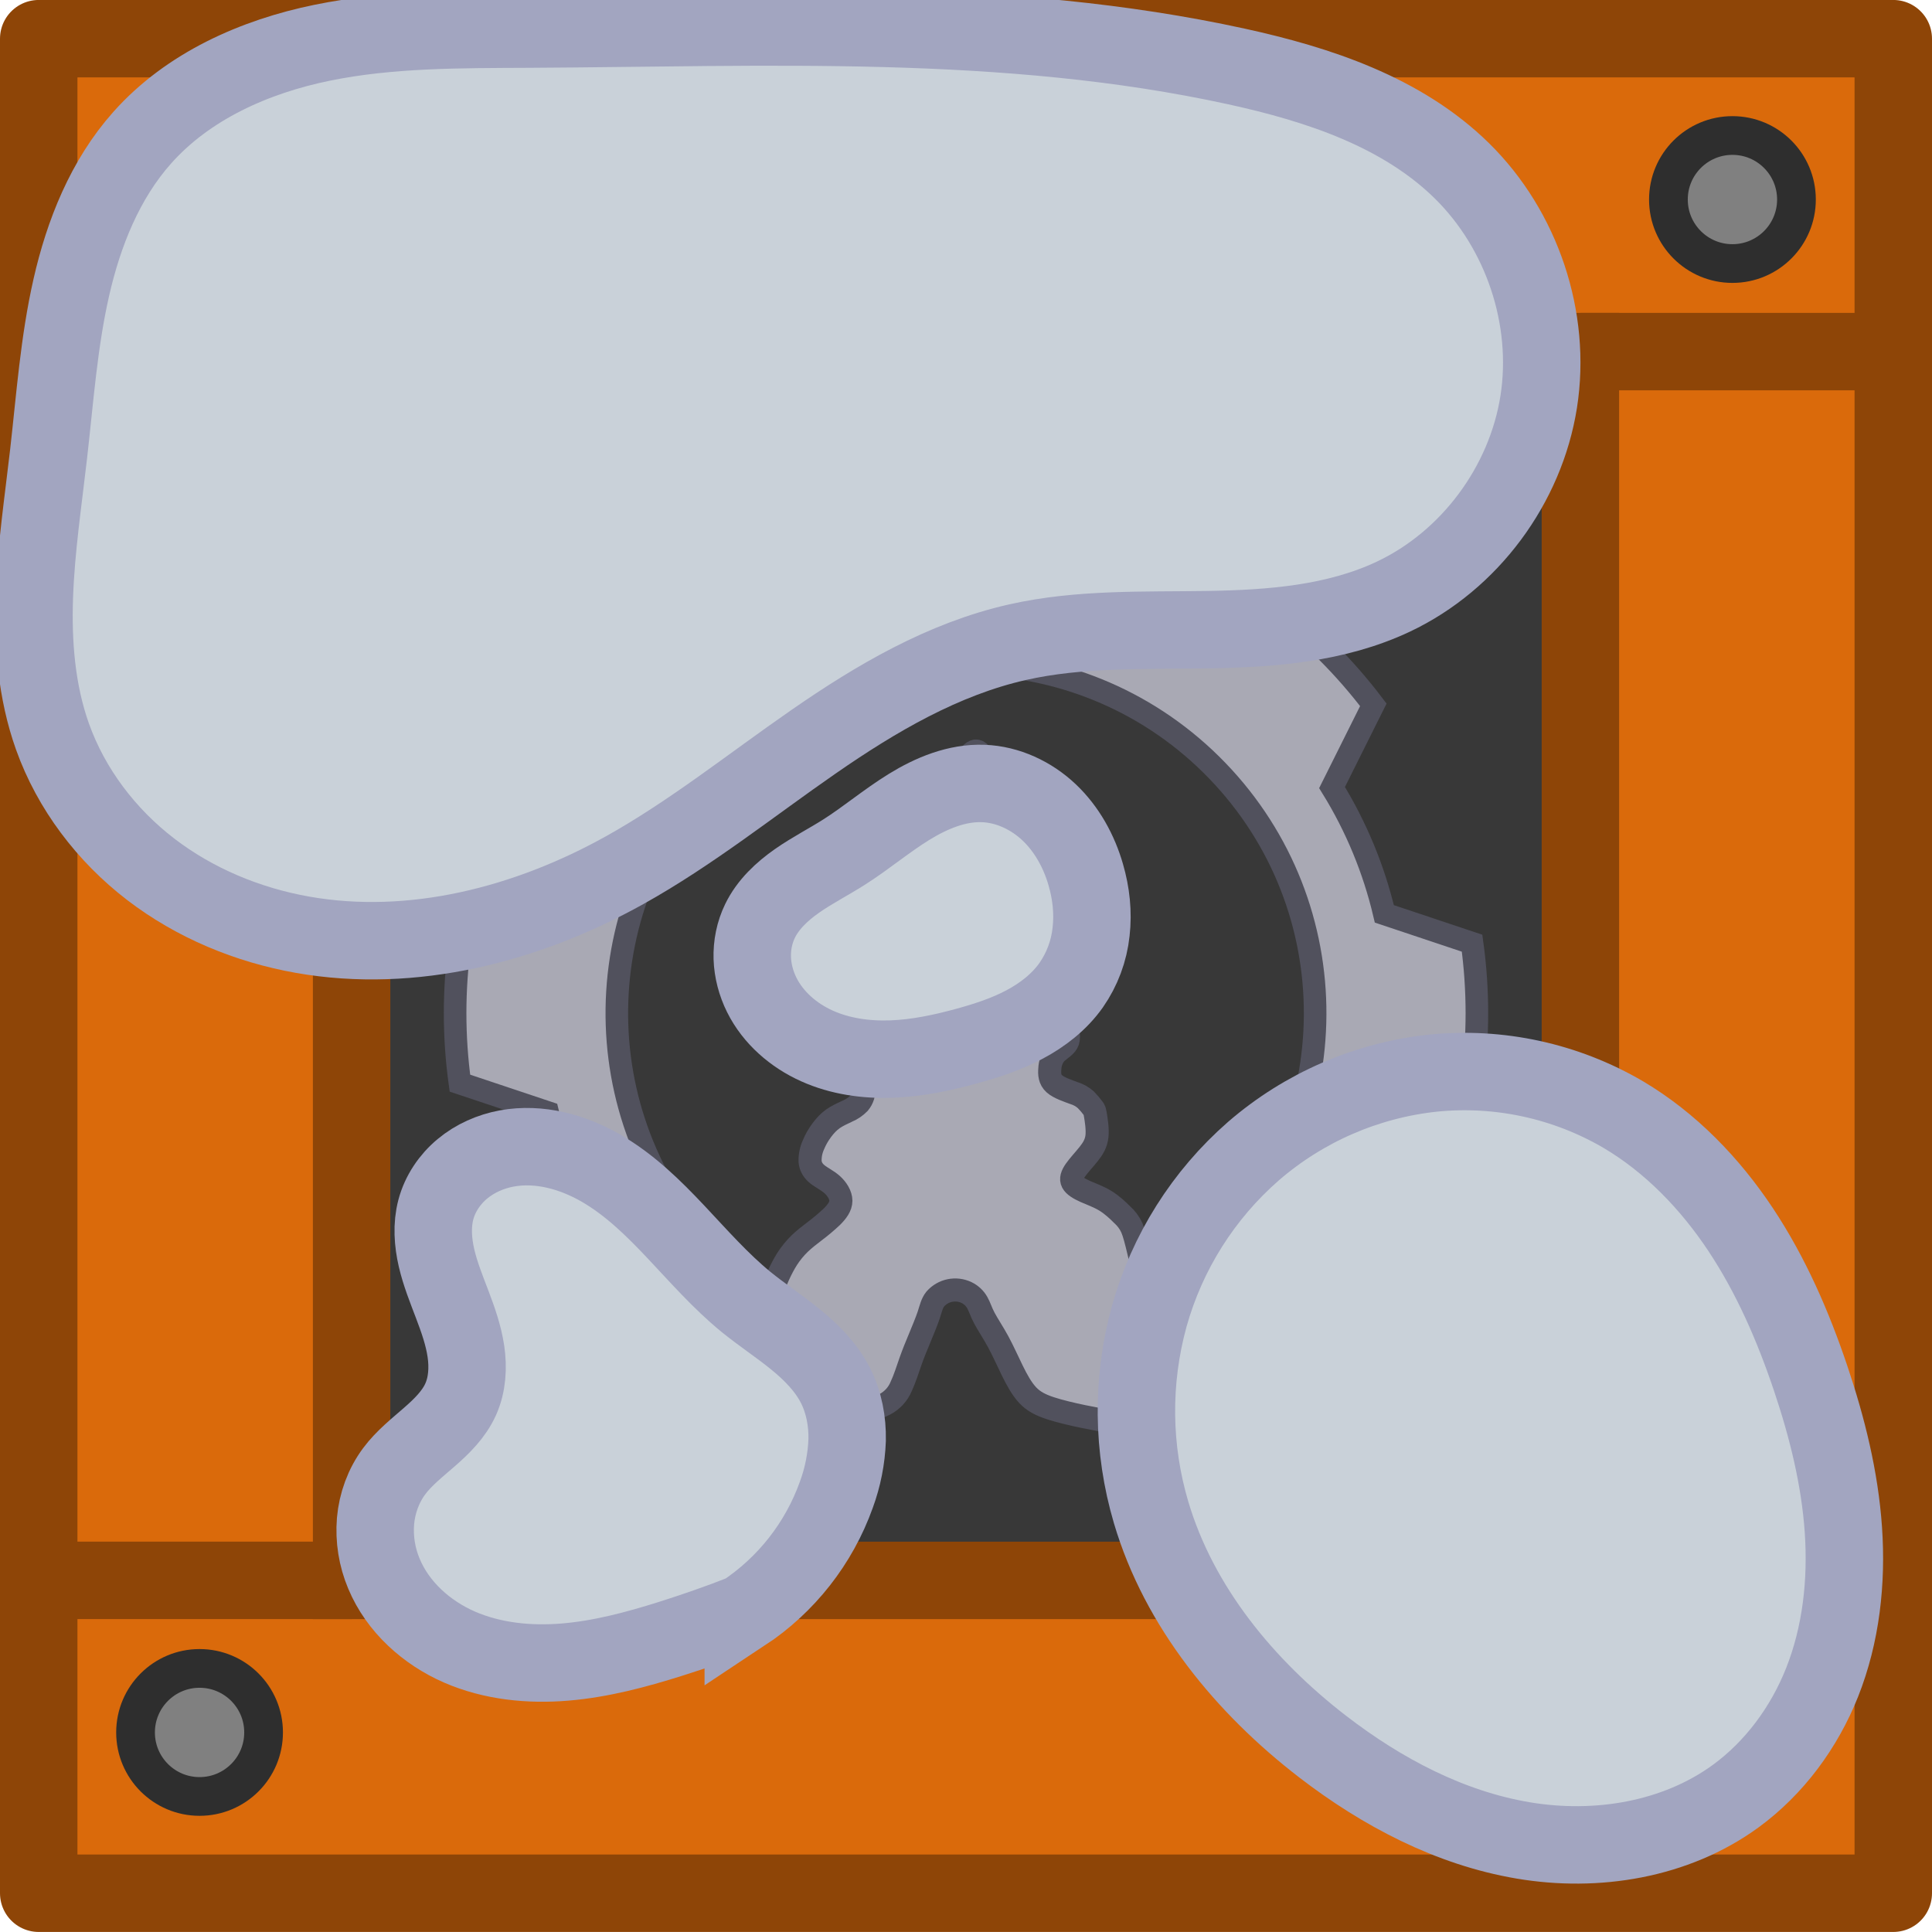
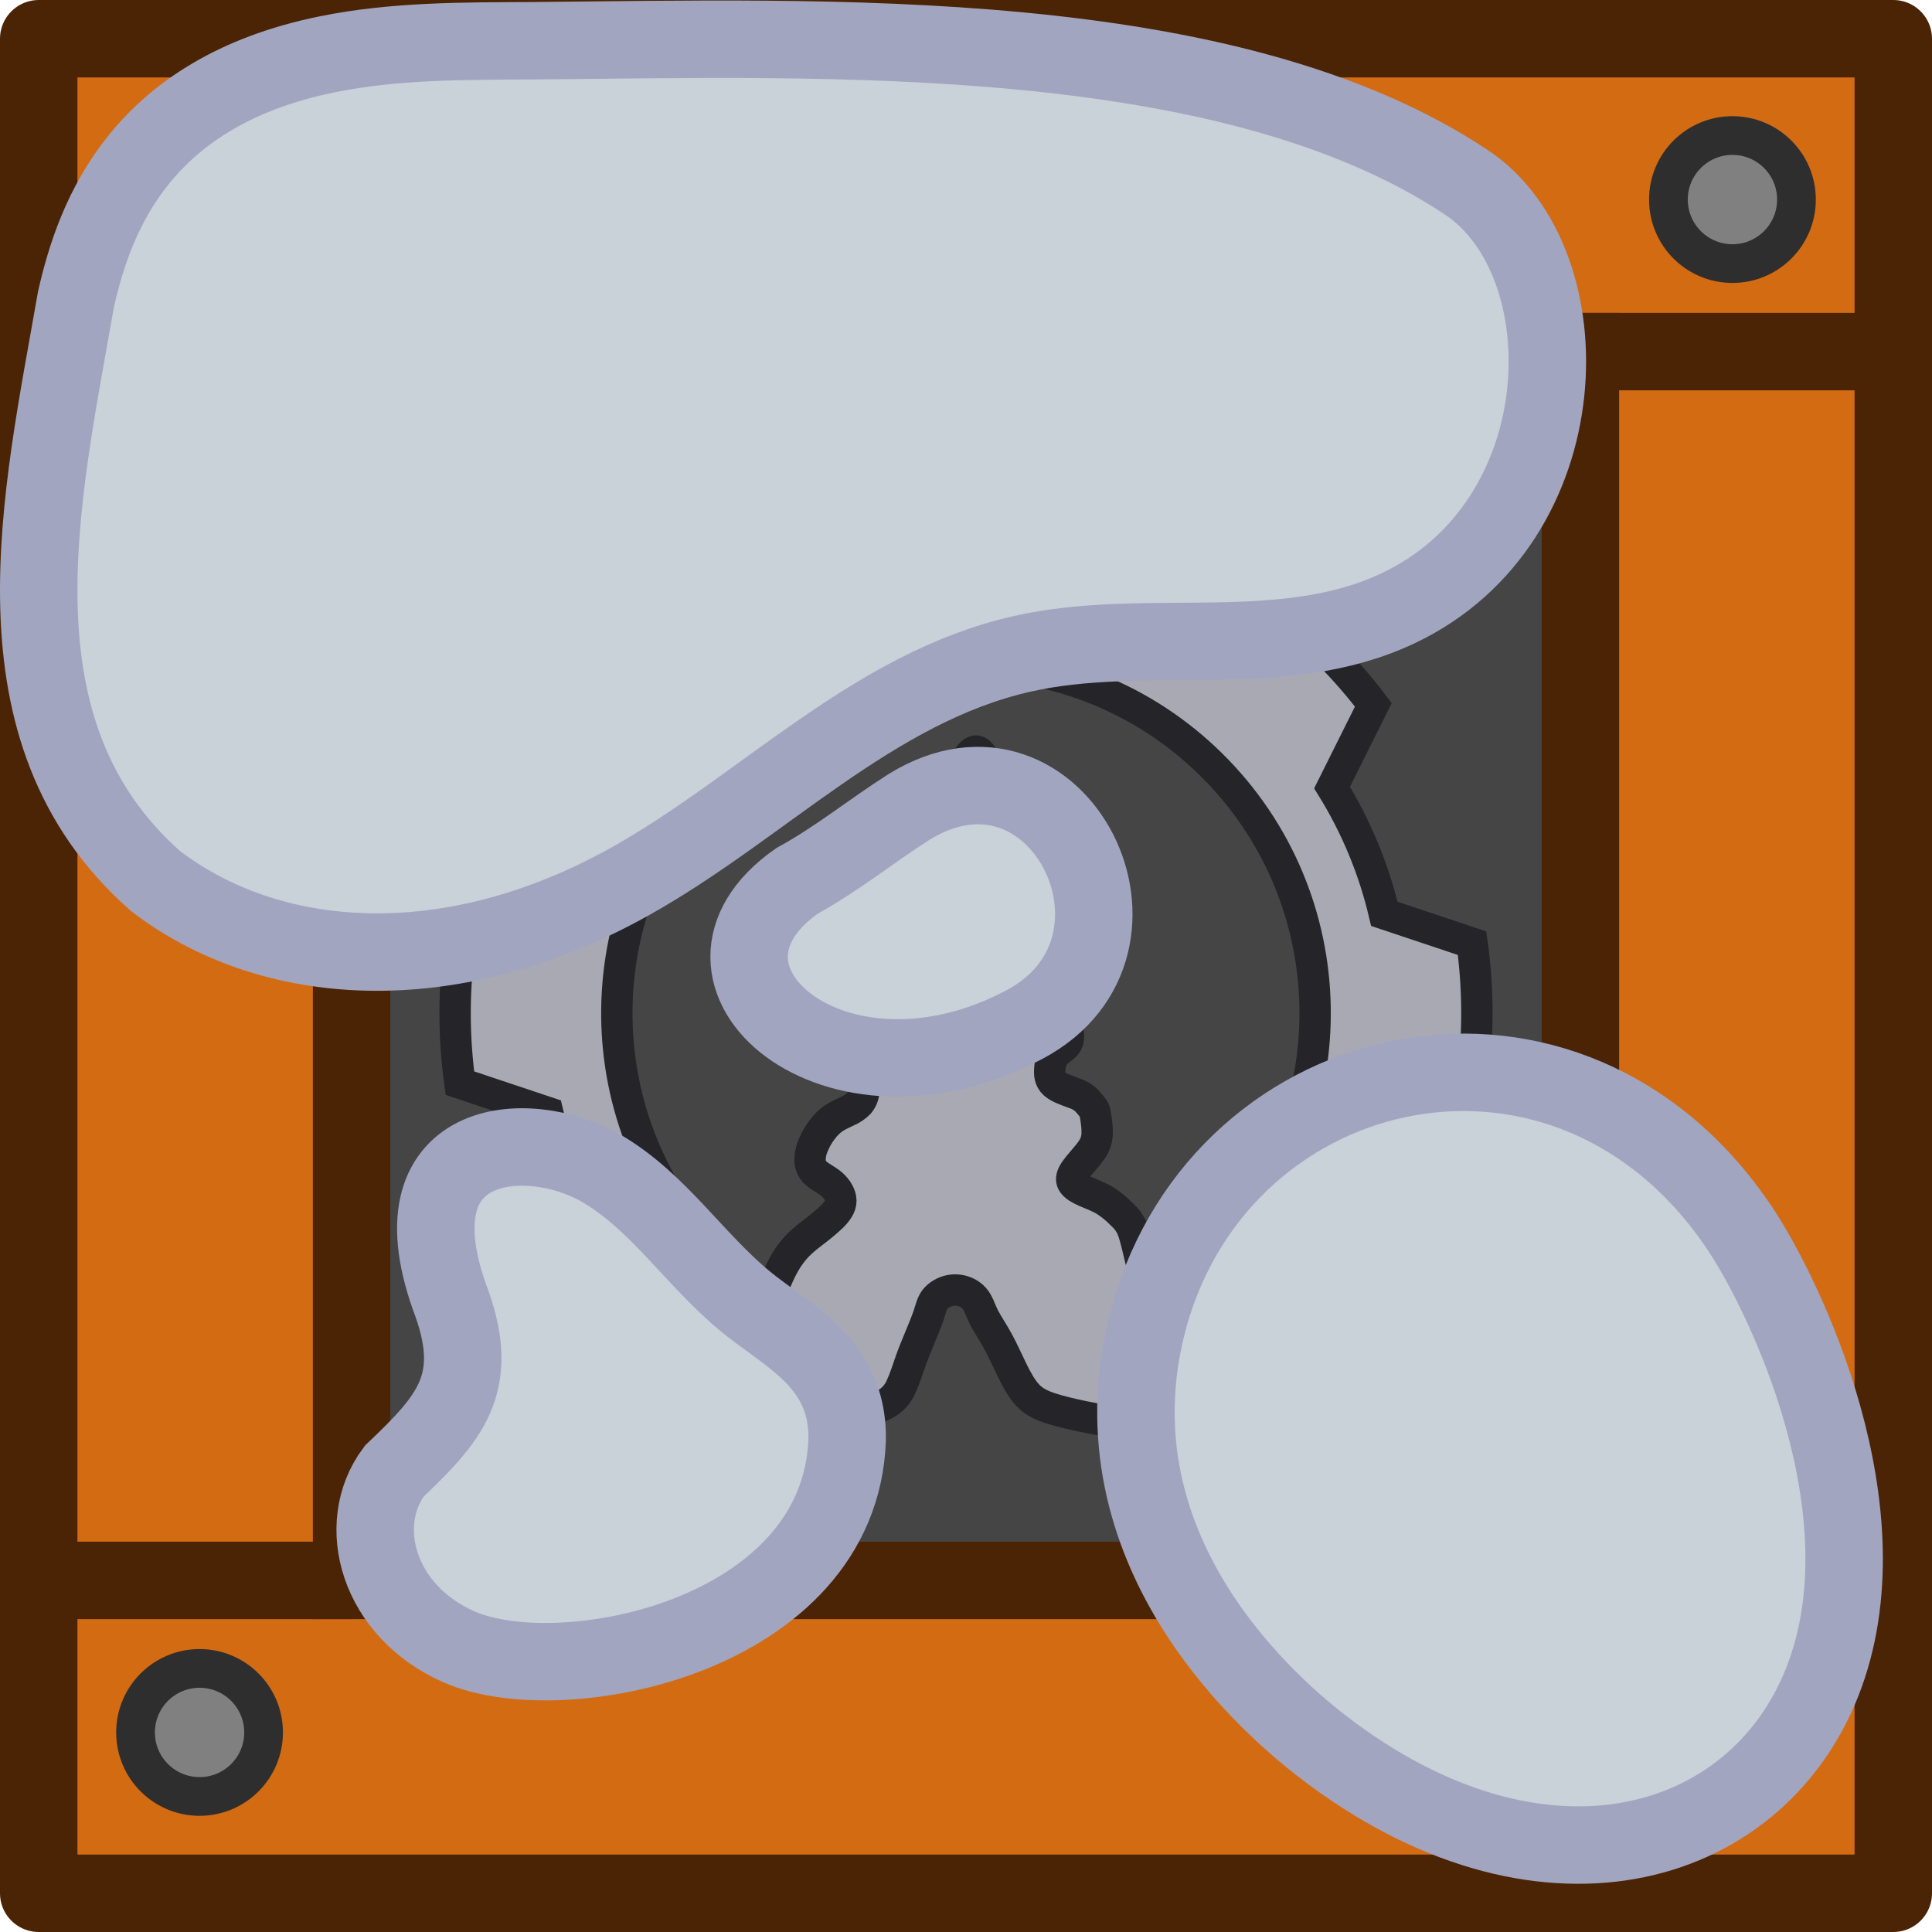
<svg xmlns="http://www.w3.org/2000/svg" xml:space="preserve" width="185" height="185" viewBox="0 0 48.948 48.948">
-   <g transform="translate(-124.172 -176.286)">
-     <path d="M132.019 184.133h33.152v33.152h-33.152z" style="fill:#d96300;fill-opacity:1;stroke:none;stroke-width:1.566;stroke-linecap:butt;stroke-linejoin:miter;stroke-miterlimit:4;stroke-dasharray:none;stroke-opacity:1" />
-     <path d="M125.153 177.267v46.985h46.986v-46.985zm7.928 7.927h31.13v31.131h-31.13z" style="fill:#da6a0b;fill-opacity:1;stroke-width:0;stroke-linecap:round" />
-     <path d="M132.019 184.133h33.152v33.152h-33.152z" style="fill:none;fill-opacity:1;stroke:none;stroke-width:1.962;stroke-linecap:butt;stroke-linejoin:bevel;stroke-miterlimit:4;stroke-dasharray:none;stroke-opacity:1" />
-     <circle cx="129.228" cy="181.341" r="1.622" style="fill:gray;fill-opacity:1;stroke:#2e2e2e;stroke-width:.981;stroke-linecap:round;stroke-linejoin:round;stroke-opacity:1" />
-     <circle cx="168.064" cy="181.341" r="1.622" style="fill:gray;fill-opacity:1;stroke:#2e2e2e;stroke-width:.981;stroke-linecap:round;stroke-linejoin:round;stroke-opacity:1" />
-     <circle cx="129.228" cy="220.178" r="1.622" style="fill:gray;fill-opacity:1;stroke:#2e2e2e;stroke-width:.981;stroke-linecap:round;stroke-linejoin:round;stroke-opacity:1" />
-     <circle cx="168.064" cy="220.178" r="1.622" style="fill:gray;fill-opacity:1;stroke:#2e2e2e;stroke-width:.981;stroke-linecap:round;stroke-linejoin:round;stroke-opacity:1" />
-     <path d="M133.08 185.194h31.132v31.132H133.08z" style="fill:#383838;fill-opacity:1;stroke:#8e4507;stroke-width:1.962;stroke-linecap:butt;stroke-linejoin:miter;stroke-miterlimit:4;stroke-dasharray:none;stroke-opacity:1" />
-     <path d="M164.212 185.194h7.846M164.212 216.325h7.846M125.234 216.325h7.846M125.234 185.194h7.846" style="fill:none;stroke:#8e4507;stroke-width:1.962;stroke-linecap:butt;stroke-linejoin:miter;stroke-miterlimit:4;stroke-dasharray:none;stroke-opacity:1" />
-     <path d="M24.474 12.725q-.903.002-1.774.122l-.743 2.222a10.8 10.8 0 0 0-3.2 1.325l-2.095-1.045a13 13 0 0 0-2.508 2.508l1.045 2.095a10.8 10.8 0 0 0-1.324 3.2l-2.223.744a13 13 0 0 0 0 3.546l2.223.743a10.8 10.8 0 0 0 1.324 3.2l-1.045 2.096a13 13 0 0 0 2.09 2.176q.099-.18.185-.365c.167-.366.318-.738.465-1.112q.19-.48.361-.968c.114-.303.187-.62.273-.931q.081-.313.167-.625l.072-.22a8.846 8.846 0 1 1 13.022.426q.166.555.344 1.104a60 60 0 0 1 .849 2.87l.304.152a13 13 0 0 0 2.508-2.507l-1.045-2.096a10.8 10.8 0 0 0 1.324-3.2l2.223-.743a13 13 0 0 0 0-3.546l-2.223-.743a10.8 10.8 0 0 0-1.325-3.2l1.046-2.096a13 13 0 0 0-2.508-2.508l-2.096 1.045a10.8 10.8 0 0 0-3.2-1.325l-.743-2.222q-.87-.121-1.773-.122z" style="fill:#a9a9b4;fill-opacity:1;stroke:#51515d;stroke-width:.572;stroke-dasharray:none;stroke-opacity:1" transform="translate(124.172 176.286)" />
-     <path d="M24.72 19.028c-.04.004-.086.031-.141.094-.11.127-.258.397-.458.822s-.454 1.006-.69 1.55l-.63 1.438c-.172.389-.295.659-.405.933-.11.273-.209.551-.299.817q-.133.4-.249.756l-.208.634c-.058.176-.099.307-.078.45.02.143.102.298.176.482.073.184.139.397.147.564a.52.52 0 0 1-.119.38.9.9 0 0 1-.302.205c-.119.057-.25.114-.36.192s-.2.176-.282.286a1.7 1.7 0 0 0-.213.372.95.95 0 0 0-.085.425c.012.131.077.237.184.323.106.086.253.152.376.262.122.11.22.266.22.409s-.098.274-.224.4a5 5 0 0 1-.426.36c-.143.11-.274.209-.392.323a2.2 2.2 0 0 0-.315.384c-.09.14-.163.286-.225.421-.061.135-.11.258-.175.405-.066.147-.148.319-.217.47-.07.151-.127.282-.188.434-.061.15-.127.322-.213.494s-.192.343-.274.49c-.081.148-.139.27-.196.389q-.085.177-.172.348a1.1 1.1 0 0 0-.13.368c-.017.139.008.302.143.38.135.077.38.07.699.04.319-.028.711-.077 1.067-.11.355-.033.674-.049.915-.073.242-.025.405-.058.65-.115.246-.057.573-.139.79-.253a.9.9 0 0 0 .412-.454c.09-.192.164-.43.237-.638.074-.208.148-.388.23-.584.081-.197.171-.41.228-.58.057-.173.082-.303.168-.41a.67.67 0 0 1 .793-.163.62.62 0 0 1 .27.253c.061.106.094.23.18.393s.225.368.351.6c.127.234.241.495.36.736.119.242.241.462.388.618s.32.245.564.327c.246.081.565.155.839.212s.502.098.8.143c.3.045.667.094.945.131s.466.062.642.053c.176-.008.34-.049.392-.106.054-.057-.004-.13-.098-.372-.094-.241-.225-.65-.4-1.165s-.397-1.137-.552-1.643c-.156-.507-.246-.9-.315-1.194-.07-.294-.119-.49-.18-.63a1 1 0 0 0-.245-.33c-.11-.111-.258-.25-.425-.352-.168-.103-.356-.168-.511-.237-.156-.07-.278-.144-.323-.23-.045-.085-.013-.183.073-.306s.225-.27.336-.409c.11-.139.192-.27.212-.454.02-.183-.02-.42-.04-.54-.021-.118-.021-.118-.058-.167a2 2 0 0 0-.184-.216.8.8 0 0 0-.298-.168c-.152-.057-.38-.13-.5-.237-.118-.106-.126-.245-.114-.38a.65.65 0 0 1 .127-.364c.082-.098.213-.164.286-.258.074-.094.09-.216-.02-.605-.11-.388-.348-1.042-.585-1.758a70 70 0 0 1-.662-2.13c-.188-.637-.327-1.136-.442-1.54a21 21 0 0 0-.277-.933c-.074-.216-.131-.339-.197-.408-.032-.035-.067-.057-.108-.054" style="fill:#a9a9b4;fill-opacity:1;stroke:#51515d;stroke-width:.585;stroke-linecap:round;stroke-linejoin:round;stroke-miterlimit:10;stroke-dasharray:none;stroke-opacity:1" transform="translate(124.172 176.286)" />
-     <path d="M148.438 202.558c-.624.171-1.261.306-1.907.33-.647.023-1.305-.068-1.894-.334-.59-.265-1.108-.713-1.396-1.292-.144-.29-.229-.61-.24-.932-.01-.324.055-.65.196-.94.204-.42.557-.75.94-1.018.383-.267.8-.48 1.194-.73.563-.359 1.075-.793 1.643-1.143s1.214-.618 1.881-.593c.62.023 1.216.305 1.666.73.45.426.759.988.93 1.584.136.467.19.96.134 1.443a2.9 2.9 0 0 1-.504 1.352c-.3.425-.723.754-1.183.998s-.958.407-1.46.545z" style="fill:#c9d1d9;fill-opacity:1;stroke:#a2a5c0;stroke-width:1.962;stroke-dasharray:none;stroke-opacity:1" transform="translate(.23 .23)" />
-     <path d="M143.003 217.16q-.915.354-1.85.649c-.87.274-1.755.51-2.663.586s-1.842-.017-2.677-.38c-.834-.364-1.562-1.016-1.913-1.857a2.84 2.84 0 0 1-.214-1.335c.04-.453.201-.898.473-1.263.248-.333.58-.593.893-.867.313-.273.619-.573.79-.952.17-.377.194-.808.134-1.217s-.2-.803-.347-1.19-.303-.772-.397-1.175c-.093-.403-.123-.829-.017-1.229.107-.402.351-.765.672-1.031.32-.267.714-.44 1.124-.516.82-.151 1.676.085 2.397.504 1.442.837 2.373 2.328 3.664 3.383.406.33.845.617 1.251.947s.784.711 1.02 1.178c.212.422.301.9.292 1.373a4.5 4.5 0 0 1-.273 1.385 6.04 6.04 0 0 1-2.359 3.008z" style="fill:#c9d1d9;fill-opacity:1;stroke:#a2a5c0;stroke-width:1.962;stroke-dasharray:none;stroke-opacity:1" />
-     <path d="M125.153 177.266h46.986v46.986h-46.986z" style="fill:none;fill-opacity:1;stroke:#8e4507;stroke-width:1.962;stroke-linecap:round;stroke-linejoin:round;stroke-miterlimit:4;stroke-dasharray:none;stroke-opacity:1" />
-     <path d="M127.773 179.777c-.94 1.057-1.482 2.415-1.795 3.794-.313 1.378-.413 2.795-.573 4.2-.137 1.2-.318 2.397-.362 3.604-.044 1.206.053 2.434.458 3.571.475 1.331 1.366 2.501 2.487 3.362 1.12.86 2.464 1.416 3.855 1.661 2.783.49 5.682-.26 8.152-1.635 1.686-.939 3.2-2.155 4.786-3.254 1.587-1.1 3.289-2.1 5.172-2.524 1.57-.354 3.199-.292 4.808-.317 1.61-.025 3.262-.15 4.717-.839 1.93-.913 3.346-2.826 3.678-4.935.33-2.109-.424-4.354-1.946-5.851-1.516-1.49-3.634-2.19-5.711-2.644-5.86-1.28-11.93-.978-17.927-.947-1.751.009-3.517-.005-5.233.345s-3.403 1.1-4.566 2.409z" style="fill:#c9d1d9;fill-opacity:1;stroke:#a2a5c0;stroke-width:1.962;stroke-dasharray:none;stroke-opacity:1" />
-     <path d="M159.252 221.003c-1.979-1.523-3.647-3.548-4.355-5.942a9.04 9.04 0 0 1-.048-4.962 8.65 8.65 0 0 1 2.644-4.191 8.3 8.3 0 0 1 4.539-1.973 7.96 7.96 0 0 1 4.829 1.05c1.201.712 2.195 1.744 2.968 2.906s1.335 2.455 1.78 3.779c.418 1.243.738 2.528.828 3.836.09 1.31-.056 2.647-.54 3.866-.452 1.136-1.203 2.16-2.19 2.881-1.523 1.11-3.53 1.435-5.387 1.12-1.858-.314-3.575-1.222-5.068-2.37z" style="fill:#c9d1d9;fill-opacity:1;stroke:#a2a5c0;stroke-width:1.962;stroke-dasharray:none;stroke-opacity:1" transform="translate(-1.562 -.46)" />
+   <g style="stroke-width:1">
+     <path d="M7.847 7.847h33.152v33.152H7.847Z" style="fill:#d96300;fill-opacity:1;stroke:none;stroke-width:1.566;stroke-linecap:butt;stroke-linejoin:miter;stroke-miterlimit:4;stroke-dasharray:none;stroke-opacity:1" />
+     <path d="M.981.981v46.986h46.986V.98Zm7.927 7.927H40.04V40.04H8.91Z" style="fill:#d36b12;fill-opacity:1;stroke-width:0;stroke-linecap:round" />
+     <path d="M7.847 7.847h33.152v33.152H7.847Z" style="fill:none;fill-opacity:1;stroke:none;stroke-width:1.962;stroke-linecap:butt;stroke-linejoin:bevel;stroke-miterlimit:4;stroke-dasharray:none;stroke-opacity:1" />
+     <circle cx="5.056" cy="5.056" r="1.622" style="fill:gray;fill-opacity:1;stroke:#2e2e2e;stroke-width:.981;stroke-linecap:round;stroke-linejoin:round;stroke-opacity:1" />
+     <circle cx="43.892" cy="5.056" r="1.622" style="fill:gray;fill-opacity:1;stroke:#2e2e2e;stroke-width:.981;stroke-linecap:round;stroke-linejoin:round;stroke-opacity:1" />
+     <circle cx="5.056" cy="43.892" r="1.622" style="fill:gray;fill-opacity:1;stroke:#2e2e2e;stroke-width:.981;stroke-linecap:round;stroke-linejoin:round;stroke-opacity:1" />
+     <circle cx="43.892" cy="43.892" r="1.622" style="fill:gray;fill-opacity:1;stroke:#2e2e2e;stroke-width:.981;stroke-linecap:round;stroke-linejoin:round;stroke-opacity:1" />
+     <path d="M8.908 8.908H40.04V40.04H8.908Z" style="fill:#454545;fill-opacity:1;stroke:#4a2404;stroke-width:1.962;stroke-linecap:butt;stroke-linejoin:miter;stroke-miterlimit:4;stroke-dasharray:none;stroke-opacity:1" />
+     <path d="M.981.981h46.986v46.986H.981Z" style="fill:none;fill-opacity:1;stroke:#4a2404;stroke-width:1.962;stroke-linecap:round;stroke-linejoin:round;stroke-miterlimit:4;stroke-dasharray:none;stroke-opacity:1" />
+     <path d="M40.04 8.908h7.846M40.04 40.04h7.846m-46.824 0h7.846M1.062 8.908h7.846" style="fill:none;stroke:#4a2404;stroke-width:1.962;stroke-linecap:butt;stroke-linejoin:miter;stroke-miterlimit:4;stroke-dasharray:none;stroke-opacity:1" />
+     <path d="M24.474 12.725q-.903.002-1.774.122l-.743 2.222a10.8 10.8 0 0 0-3.2 1.325l-2.095-1.045a13 13 0 0 0-2.508 2.508l1.045 2.095a10.8 10.8 0 0 0-1.324 3.2l-2.223.744a13 13 0 0 0 0 3.546l2.223.743a10.8 10.8 0 0 0 1.324 3.2l-1.045 2.096a13 13 0 0 0 2.09 2.176q.098-.18.185-.365c.167-.366.318-.738.465-1.112q.19-.48.361-.968c.114-.303.187-.62.273-.931q.081-.313.167-.625l.072-.22a8.846 8.846 0 1 1 13.022.426c.112.37.224.738.344 1.104a60 60 0 0 1 .849 2.87l.304.152a13 13 0 0 0 2.508-2.507l-1.045-2.096a10.8 10.8 0 0 0 1.324-3.2l2.223-.743a13 13 0 0 0 0-3.546l-2.223-.743a10.8 10.8 0 0 0-1.325-3.2l1.046-2.096a13 13 0 0 0-2.508-2.508l-2.096 1.045a10.8 10.8 0 0 0-3.2-1.325l-.743-2.222q-.87-.121-1.773-.122z" style="fill:#a9a9b4;fill-opacity:1;stroke:#242429;stroke-width:.794;stroke-dasharray:none;stroke-opacity:1" />
+     <path d="M24.72 19.028c-.04.004-.086.031-.141.094-.11.127-.258.397-.458.822s-.454 1.006-.69 1.55l-.63 1.438c-.172.389-.295.659-.405.933-.11.273-.209.551-.299.817q-.133.4-.249.756l-.208.634c-.058.176-.099.307-.078.45.02.143.102.298.176.482.073.184.139.397.147.564a.52.52 0 0 1-.119.38.9.9 0 0 1-.302.205c-.119.057-.25.114-.36.192s-.2.176-.282.286a1.7 1.7 0 0 0-.213.372.95.95 0 0 0-.085.425.46.46 0 0 0 .184.323c.106.086.253.152.376.262.122.11.22.266.22.409s-.098.274-.224.4a5 5 0 0 1-.426.36c-.143.11-.274.209-.392.323a2.2 2.2 0 0 0-.315.384c-.09.14-.163.286-.225.421-.061.135-.11.258-.175.405-.066.147-.148.319-.217.47-.07.151-.127.282-.188.434-.061.15-.127.322-.213.494s-.192.343-.274.49c-.081.148-.139.27-.196.389l-.172.348a1.1 1.1 0 0 0-.13.368c-.017.139.008.302.143.38.135.077.38.07.699.04.319-.028.711-.077 1.067-.11.355-.033.674-.049.915-.073.242-.025.405-.058.65-.115.246-.057.573-.139.79-.253a.9.9 0 0 0 .412-.454c.09-.192.164-.43.237-.638.074-.208.148-.388.23-.584.081-.197.171-.41.228-.58.057-.173.082-.303.168-.41a.67.67 0 0 1 .793-.163.6.6 0 0 1 .27.253c.061.106.094.23.18.393s.225.368.351.6c.127.234.241.495.36.736.119.242.241.462.388.618s.32.245.564.327c.246.081.565.155.839.212s.502.098.8.143c.3.045.667.094.945.131s.466.062.642.053c.176-.008.34-.049.392-.106.054-.057-.004-.13-.098-.372-.094-.241-.225-.65-.4-1.165s-.397-1.137-.552-1.643c-.156-.507-.246-.9-.315-1.194-.07-.294-.119-.49-.18-.63a1 1 0 0 0-.245-.33 2.4 2.4 0 0 0-.425-.352c-.168-.103-.356-.168-.511-.237-.156-.07-.278-.144-.323-.23-.045-.085-.013-.183.073-.306s.225-.27.336-.409c.11-.139.192-.27.212-.454.02-.183-.02-.42-.04-.54-.021-.118-.021-.118-.058-.167a2 2 0 0 0-.184-.216.8.8 0 0 0-.298-.168c-.152-.057-.38-.13-.5-.237-.118-.106-.126-.245-.114-.38a.65.65 0 0 1 .127-.364c.082-.098.213-.164.286-.258.074-.094.09-.216-.02-.605-.11-.388-.348-1.042-.585-1.758a70 70 0 0 1-.662-2.13c-.188-.637-.327-1.136-.442-1.54a21 21 0 0 0-.277-.933c-.074-.216-.131-.339-.197-.408-.032-.035-.067-.057-.108-.054" style="fill:#a9a9b4;fill-opacity:1;stroke:#242429;stroke-width:.794;stroke-linecap:round;stroke-linejoin:round;stroke-miterlimit:10;stroke-dasharray:none;stroke-opacity:1" />
  </g>
+   <path d="M144.137 198.372c.998-.544 1.881-1.265 2.837-1.873 3.787-2.333 6.686 3.519 2.924 5.514-4.807 2.55-9.175-1.252-5.761-3.641z" style="fill:#c9d1d9;fill-opacity:1;stroke:#a2a5c0;stroke-width:1.962;stroke-dasharray:none;stroke-opacity:1" transform="translate(-123.942 -176.056)" />
+   <path d="M135.813 218.015c-2.063-.9-2.67-3.092-1.654-4.455 1.388-1.323 2.183-2.19 1.47-4.226-1.629-4.289 1.924-4.525 3.779-3.447 1.442.837 2.373 2.328 3.664 3.383.406.33.845.617 1.251.947.673.547 1.336 1.267 1.312 2.551-.185 4.98-7.208 6.383-9.822 5.247zM126.097 183.866c-.874 5.025-2.296 10.936 2.01 14.737 2.885 2.215 7.417 2.58 12.007.026 3.36-1.872 6.157-4.923 9.958-5.778 3.138-.708 6.58.238 9.525-1.156 4.642-2.197 4.745-8.78 1.732-10.786-6.057-4.034-16.253-3.655-23.638-3.591-1.751.009-3.517-.005-5.233.345-4.707.96-5.875 4.061-6.361 6.203z" style="fill:#c9d1d9;fill-opacity:1;stroke:#a2a5c0;stroke-width:1.962;stroke-dasharray:none;stroke-opacity:1" transform="translate(-124.172 -176.286)" />
+   <path d="M159.252 221.003c-1.705-1.312-5.958-5.248-4.403-10.904 1.886-6.754 10.67-8.686 14.98-2.208 1.116 1.678 3.78 7.17 2.068 11.481-1.708 4.294-7.15 5.856-12.645 1.631z" style="fill:#c9d1d9;fill-opacity:1;stroke:#a2a5c0;stroke-width:1.962;stroke-dasharray:none;stroke-opacity:1" transform="translate(-125.734 -176.746)" />
</svg>
